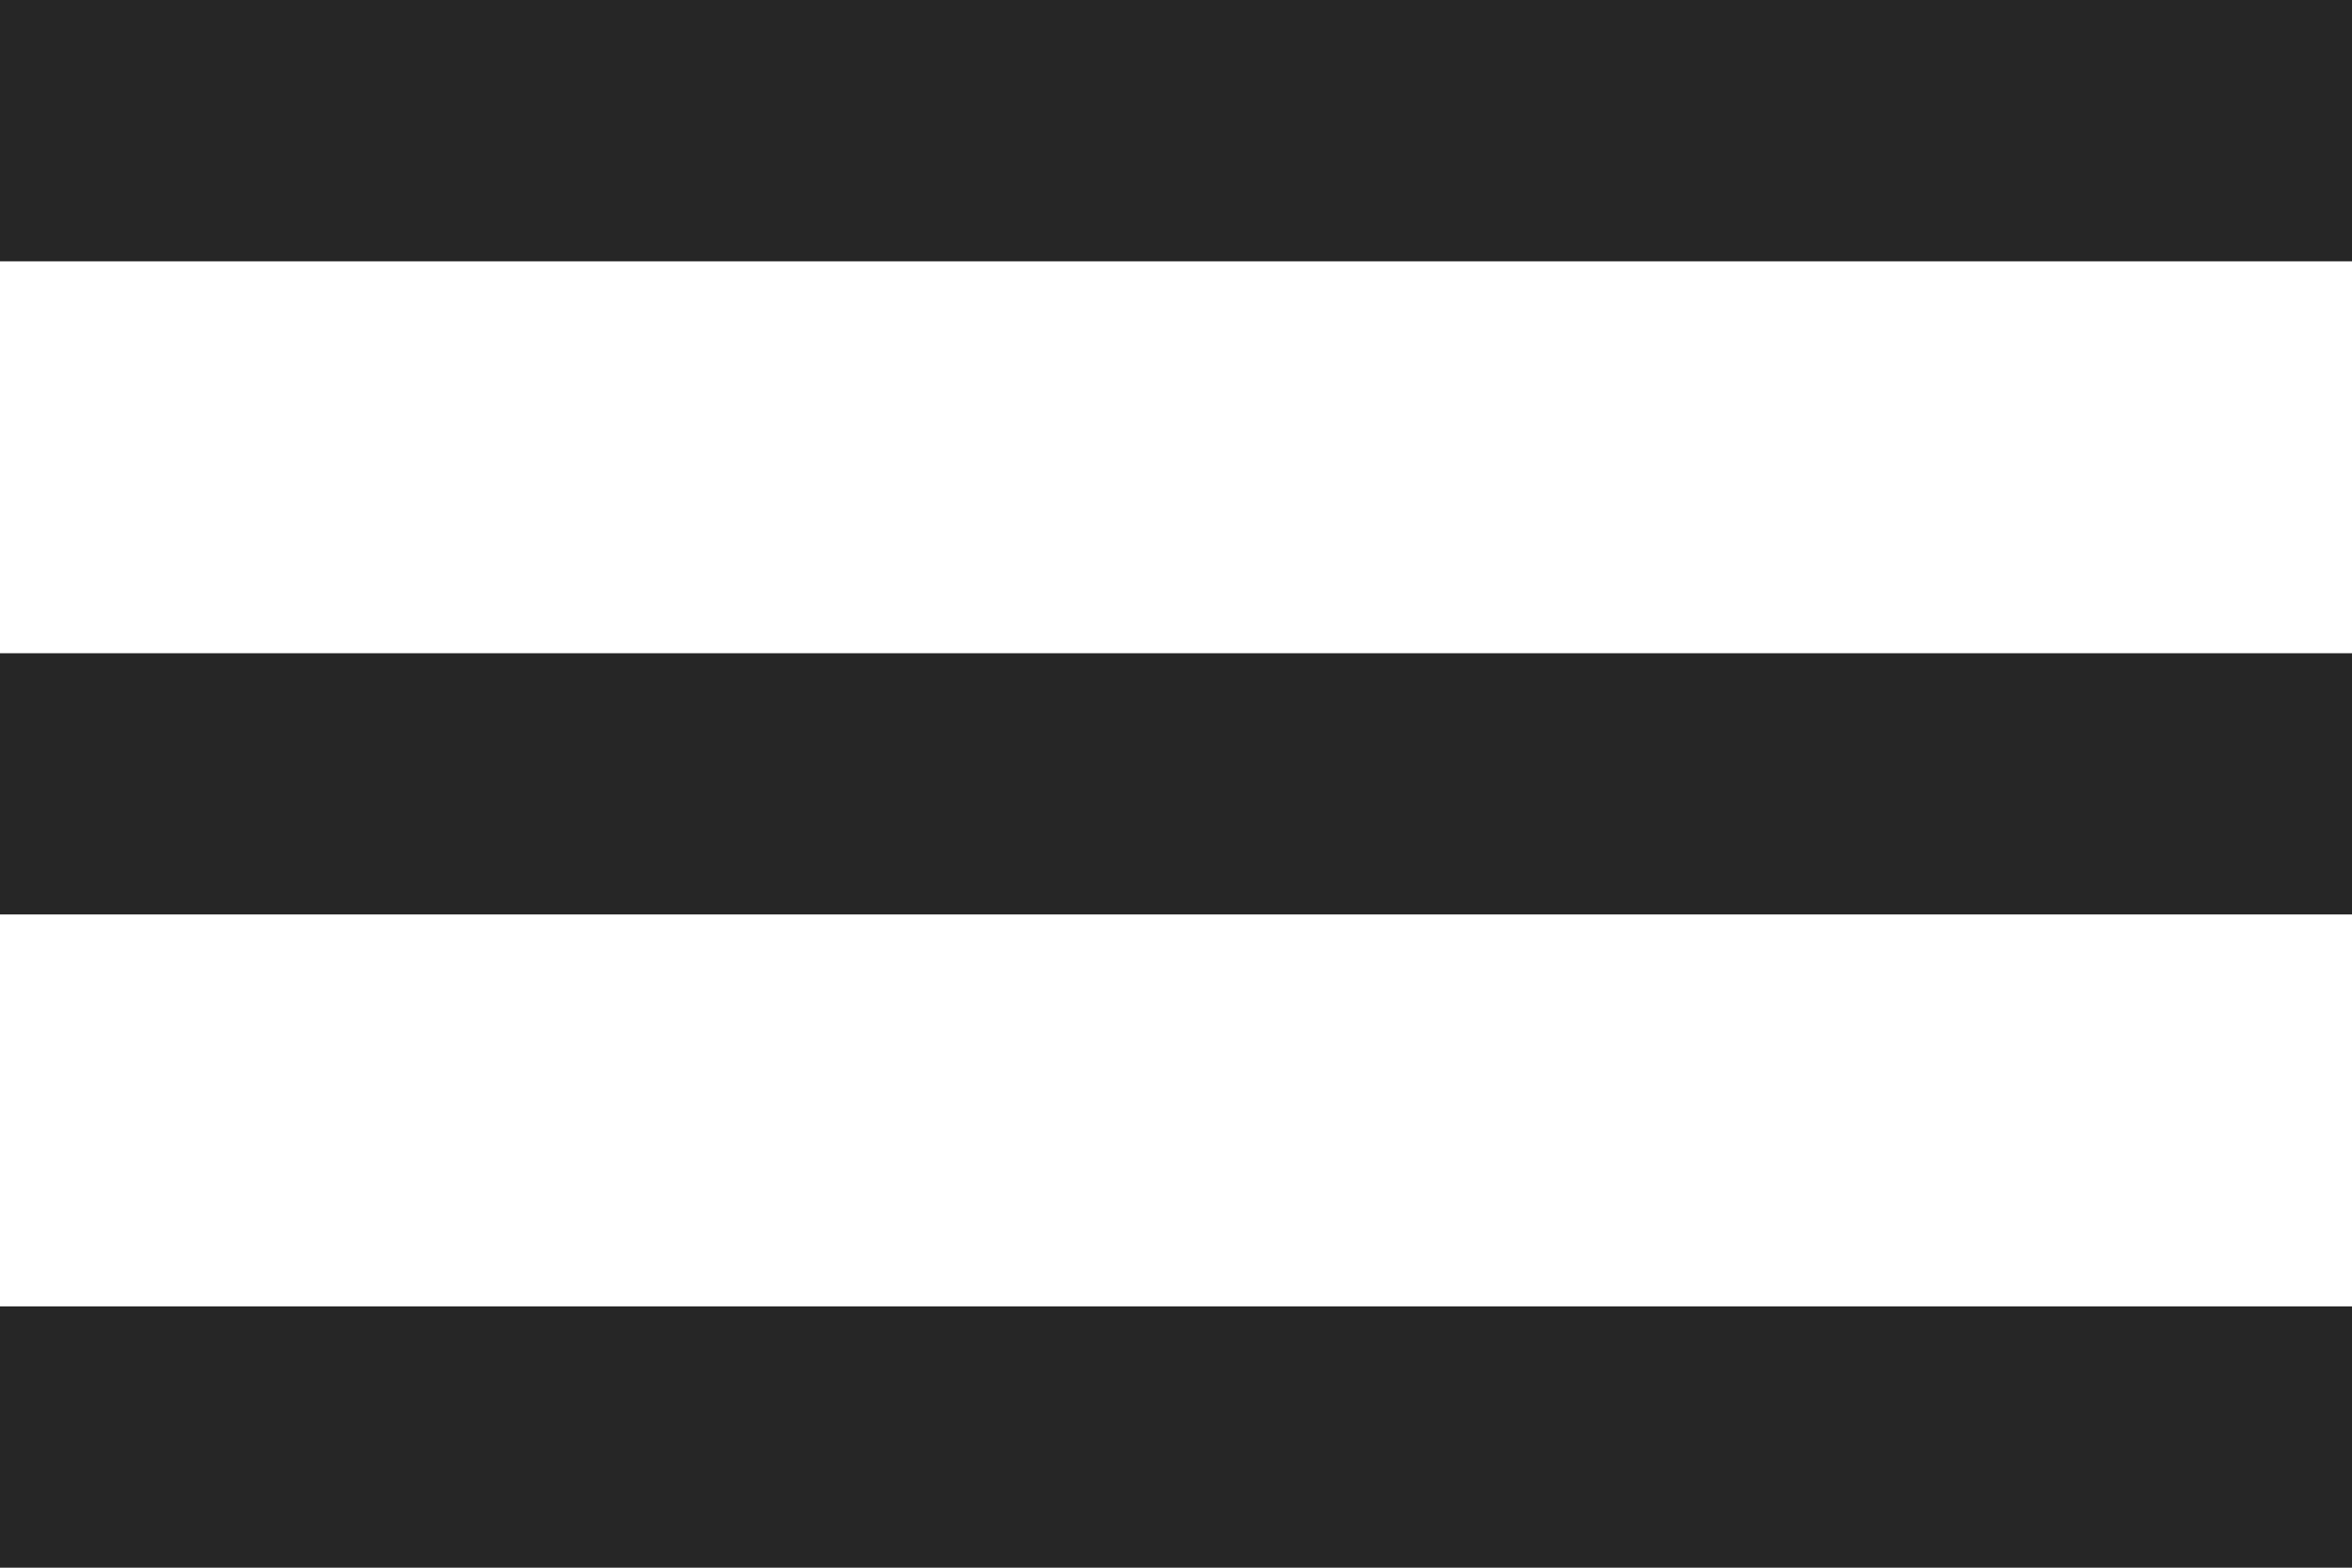
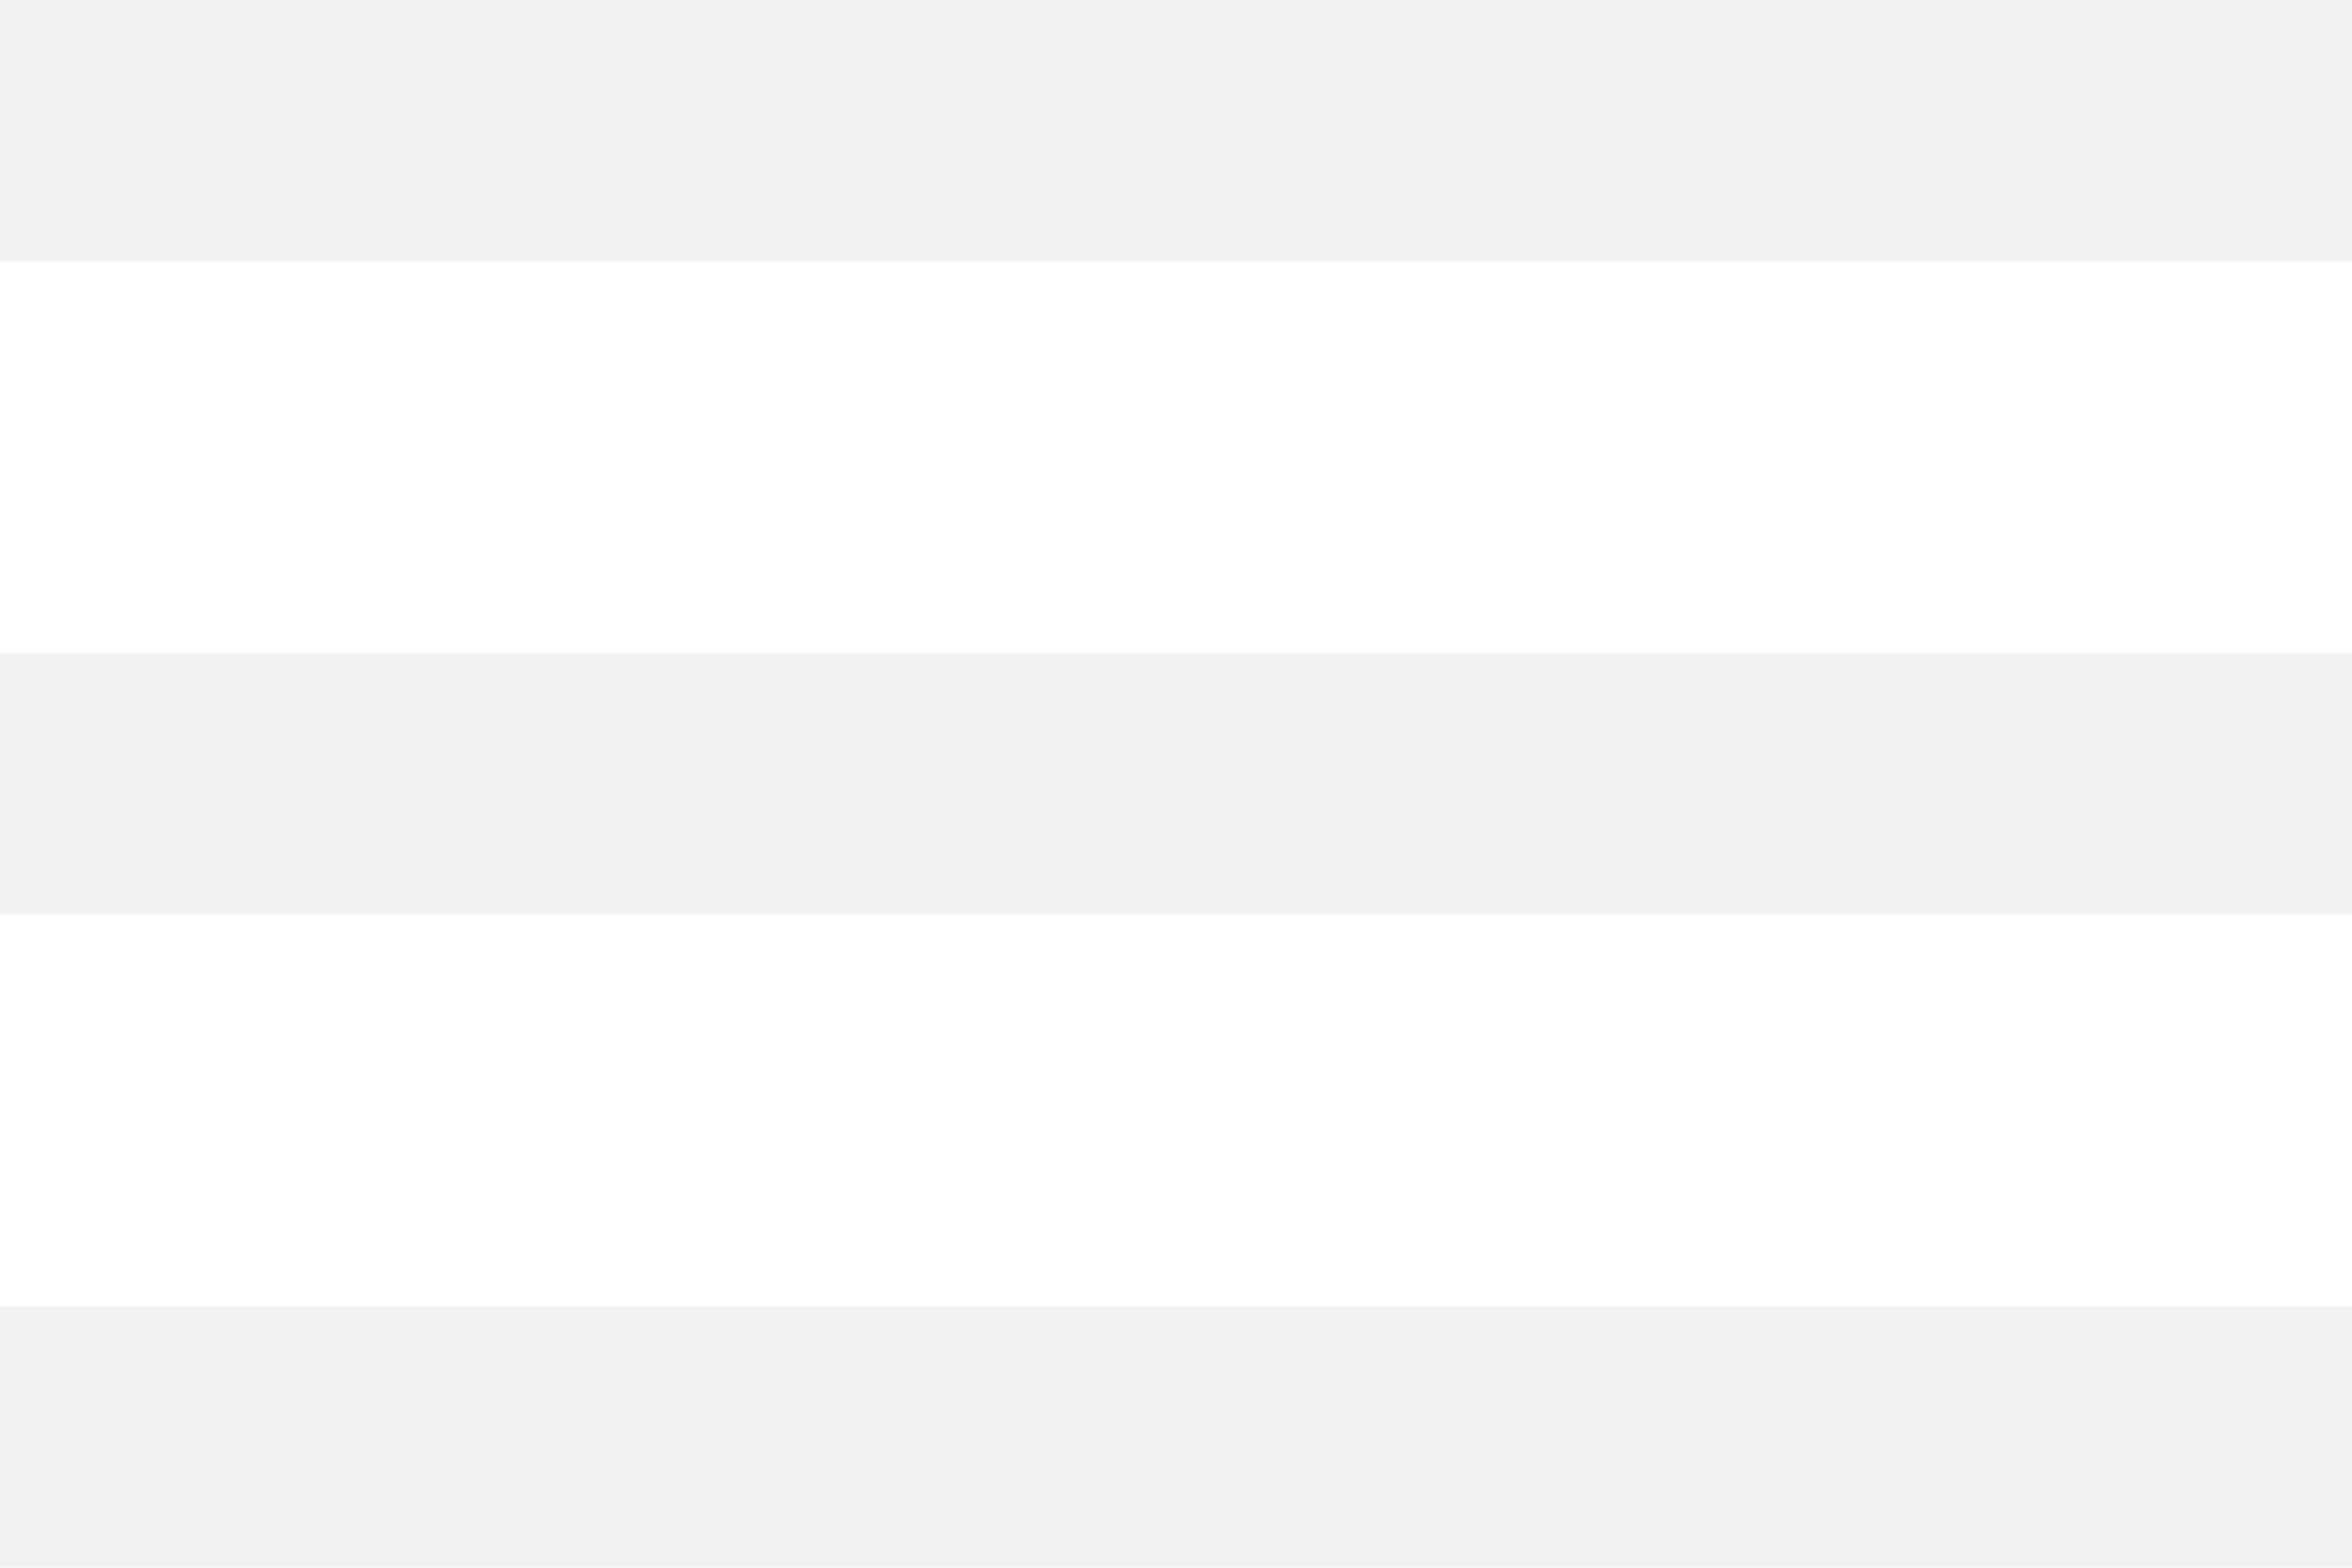
- <svg xmlns="http://www.w3.org/2000/svg" width="24" height="16" viewBox="0 0 24 16" fill="none">
-   <path d="M0 16H24V13.333H0V16ZM0 9.333H24V6.667H0V9.333ZM0 0V2.667H24V0H0Z" fill="#262626" />
+ <svg xmlns="http://www.w3.org/2000/svg" width="18" height="12" viewBox="0 0 18 12" fill="none">
+   <path d="M0 12H18V10H0V12ZM0 7H18V5H0V7ZM0 0V2H18V0H0Z" fill="#F2F2F2" />
</svg>
